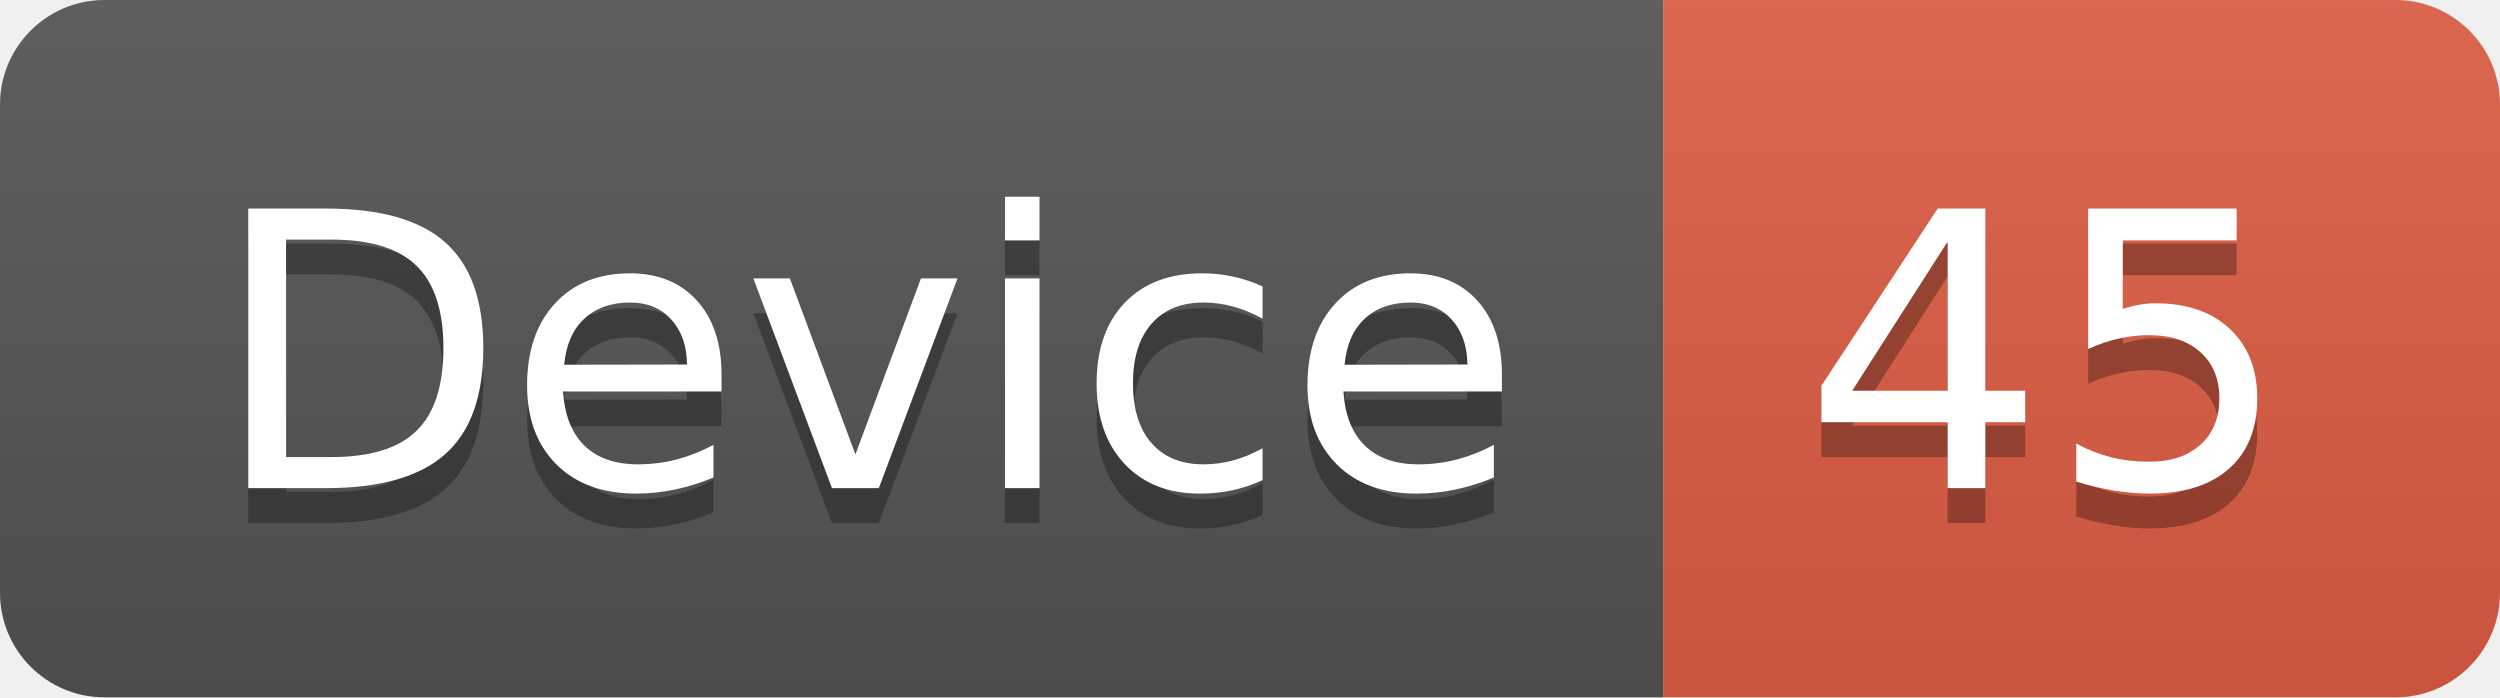
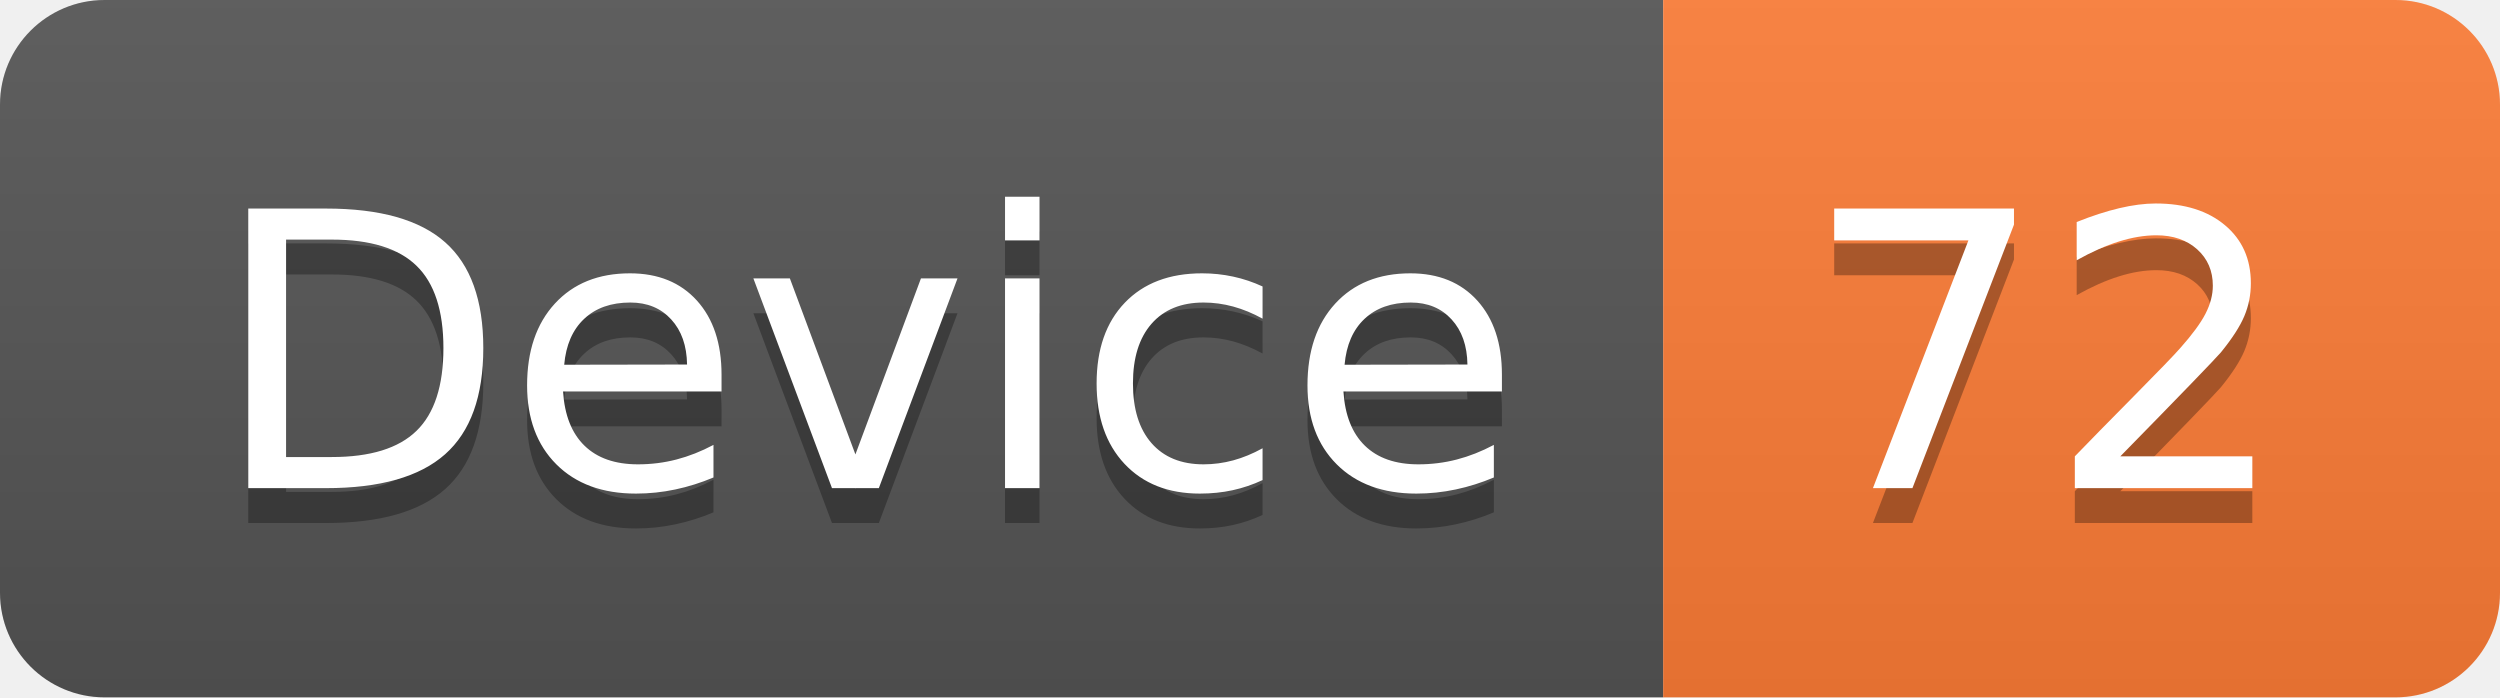
<svg xmlns="http://www.w3.org/2000/svg" width="71.7" height="20">
  <linearGradient id="smooth" x2="0" y2="100%">
    <stop offset="0" stop-color="#bbb" stop-opacity=".1" />
    <stop offset="1" stop-opacity=".1" />
  </linearGradient>
  <clipPath id="round">
    <rect width="71.7" height="20" rx="3" fill="#fff" />
  </clipPath>
  <g clip-path="url(#round)">
    <rect width="47.7" height="20" fill="#555" />
-     <rect x="47.7" width="24.0" height="20" fill="#e05d44" />
+     <rect x="47.7" width="24.0" height="20" fill="#fe7d37" />
    <rect width="71.7" height="20" fill="url(#smooth)" />
  </g>
  <g fill="#fff" text-anchor="middle" font-family="DejaVu Sans,Verdana,Geneva,sans-serif" font-size="110">
    <text x="248.5" y="150" fill="#010101" fill-opacity=".3" transform="scale(0.1)" textLength="377.0" lengthAdjust="spacing">Device</text>
    <text x="248.5" y="140" transform="scale(0.1)" textLength="377.0" lengthAdjust="spacing">Device</text>
-     <text x="587.0" y="150" fill="#010101" fill-opacity=".3" transform="scale(0.1)" textLength="140.0" lengthAdjust="spacing">45</text>
-     <text x="587.0" y="140" transform="scale(0.1)" textLength="140.0" lengthAdjust="spacing">45</text>
+     <text x="587.0" y="150" fill="#010101" fill-opacity=".3" transform="scale(0.1)" textLength="140.0" lengthAdjust="spacing">72</text>
+     <text x="587.0" y="140" transform="scale(0.1)" textLength="140.0" lengthAdjust="spacing">72</text>
  </g>
</svg>
